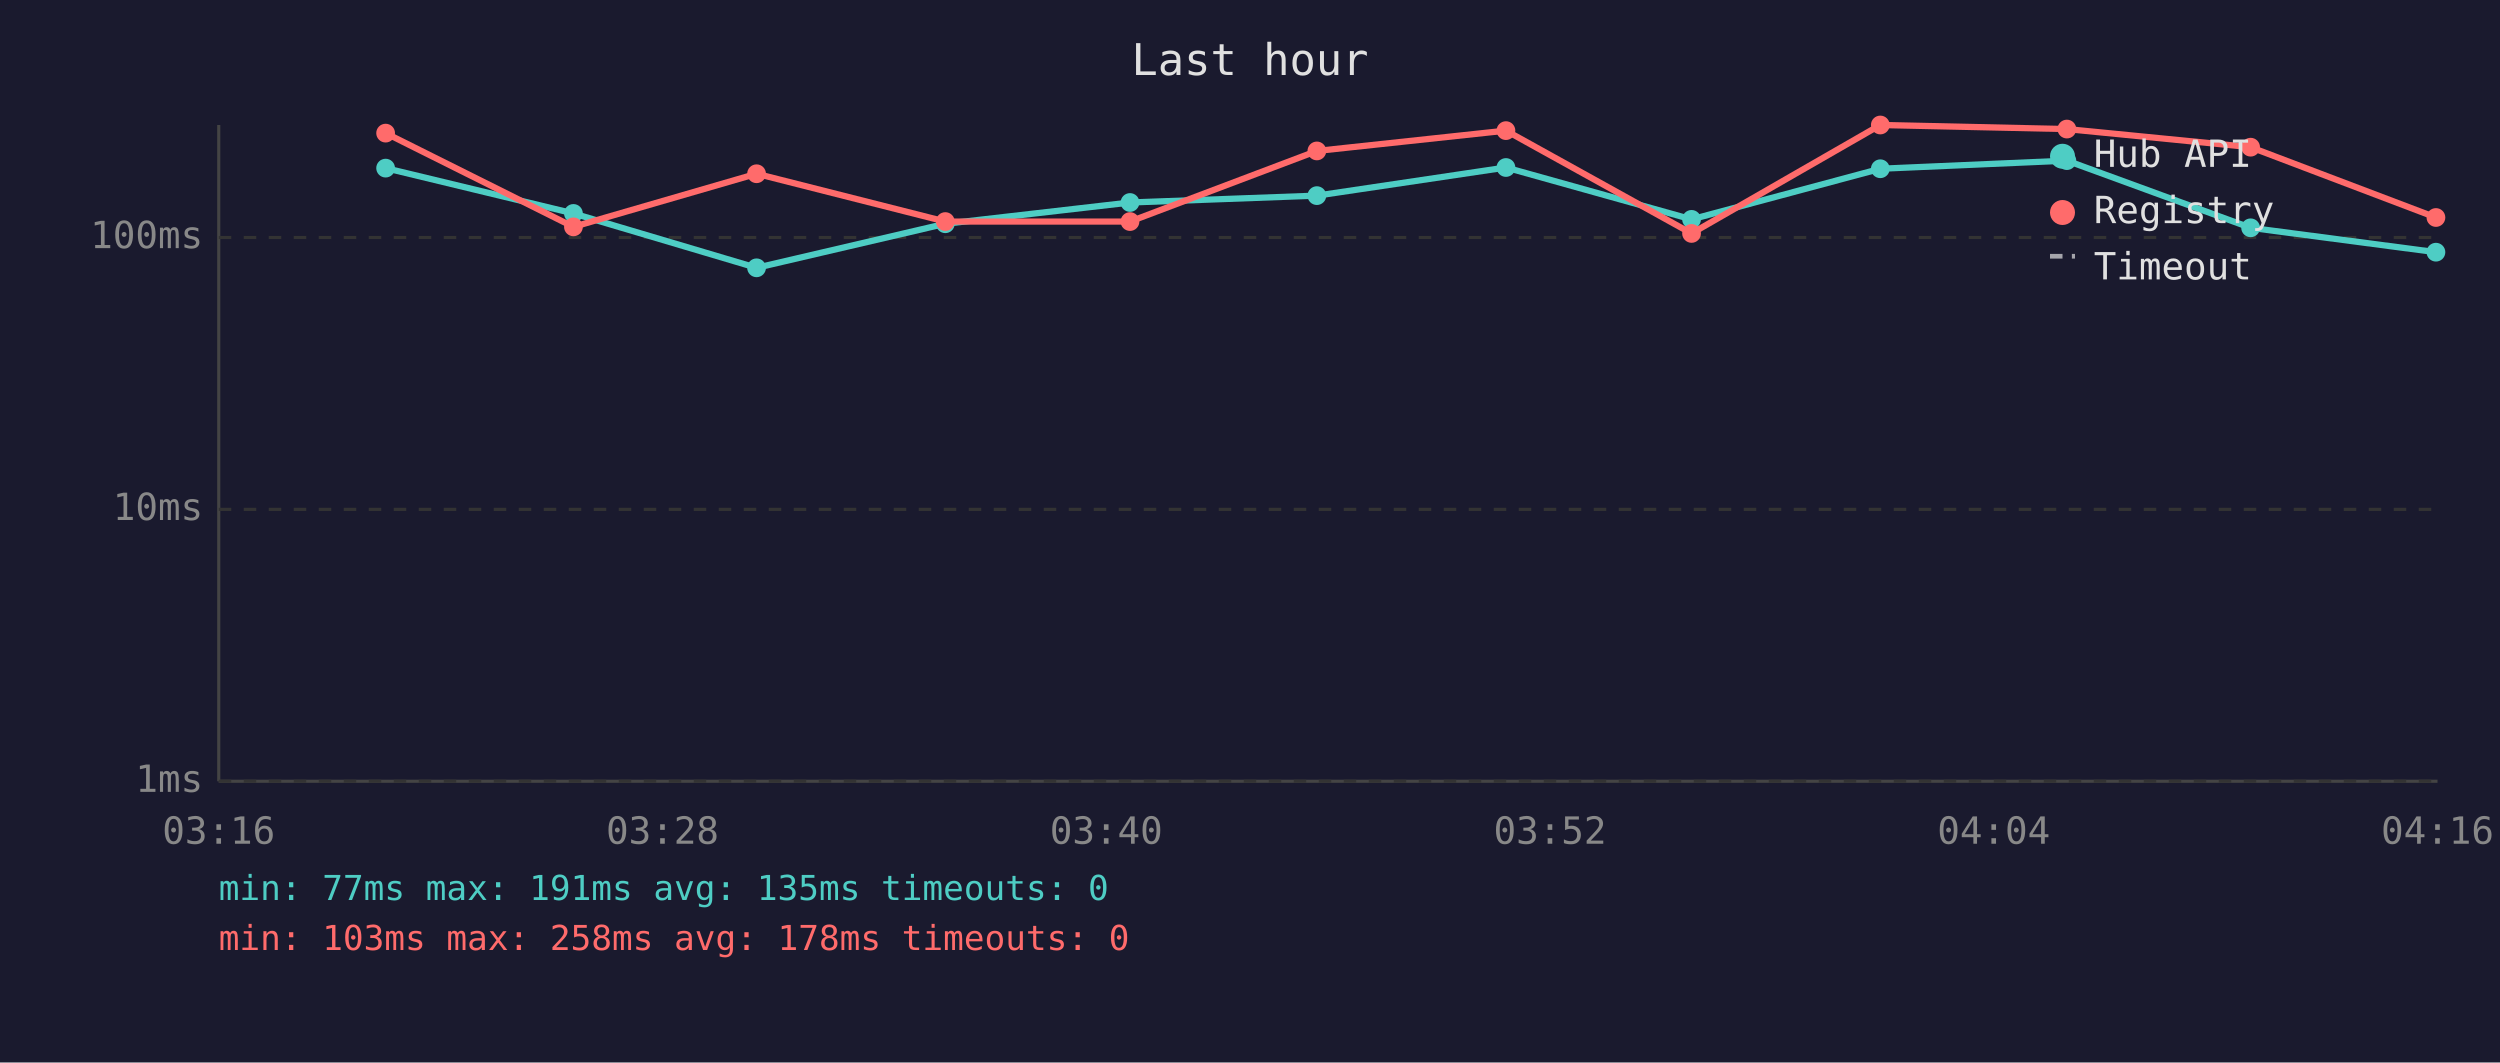
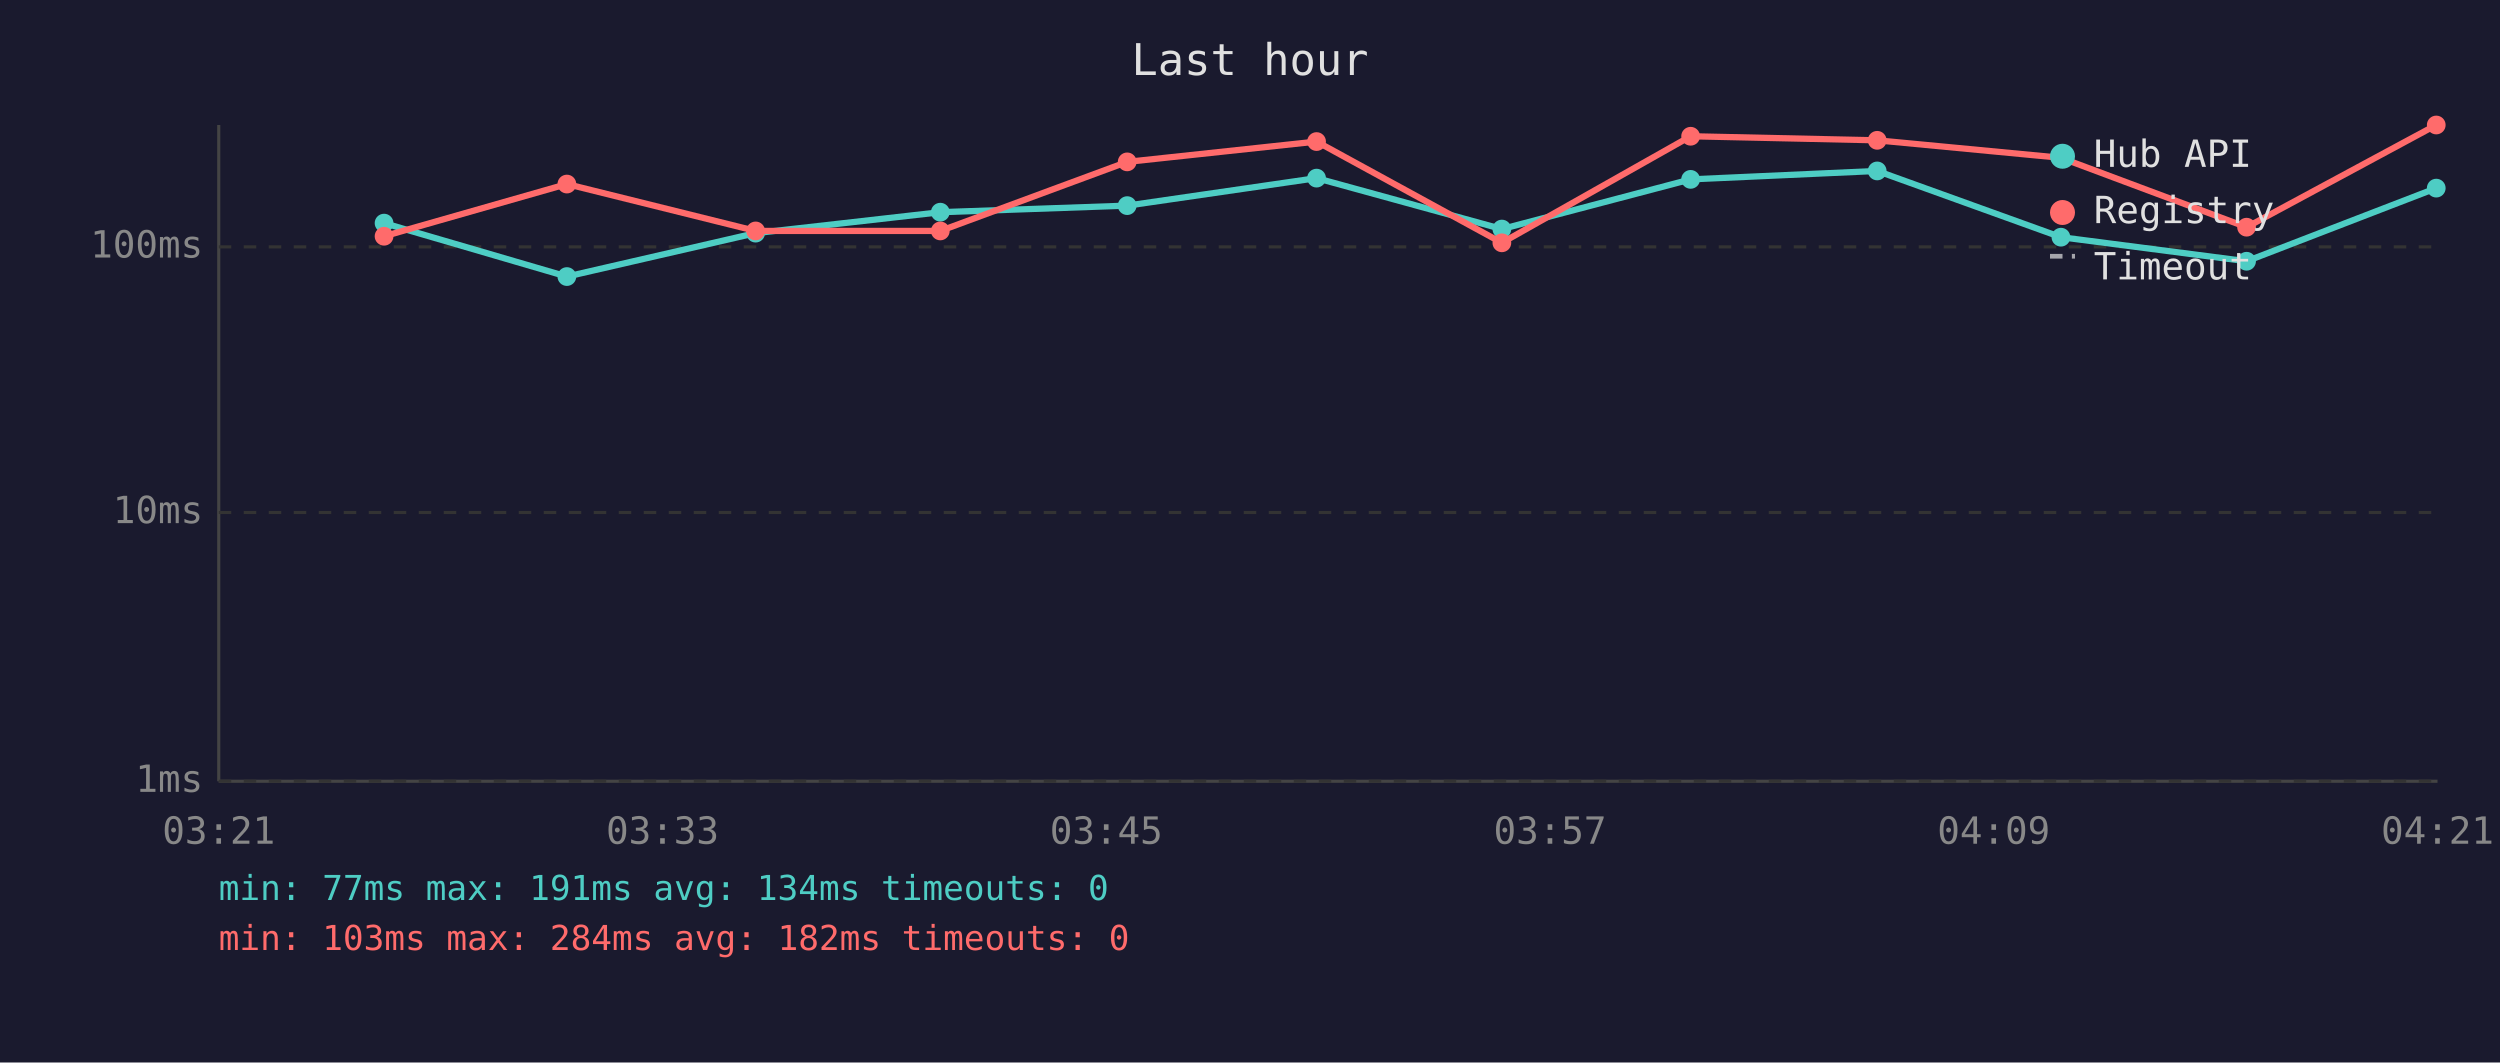
<svg xmlns="http://www.w3.org/2000/svg" viewBox="0 0 800 340" font-family="monospace" font-size="12">
  <rect width="800" height="340" fill="#1a1a2e" />
  <text x="400" y="24" fill="#e0e0e0" font-size="14" text-anchor="middle">Last hour</text>
  <line x1="70" y1="40" x2="70" y2="250" stroke="#444" stroke-width="1" />
  <line x1="70" y1="250" x2="780" y2="250" stroke="#444" stroke-width="1" />
  <line x1="70" y1="250" x2="780" y2="250" stroke="#333" stroke-width="1" stroke-dasharray="4" />
  <text x="65" y="250" fill="#888" text-anchor="end" dominant-baseline="middle">1ms</text>
-   <line x1="70" y1="163" x2="780" y2="163" stroke="#333" stroke-width="1" stroke-dasharray="4" />
-   <text x="65" y="163" fill="#888" text-anchor="end" dominant-baseline="middle">10ms</text>
-   <line x1="70" y1="76" x2="780" y2="76" stroke="#333" stroke-width="1" stroke-dasharray="4" />
-   <text x="65" y="76" fill="#888" text-anchor="end" dominant-baseline="middle">100ms</text>
-   <text x="70" y="270" fill="#888" text-anchor="middle">03:16</text>
-   <text x="212" y="270" fill="#888" text-anchor="middle">03:28</text>
-   <text x="354" y="270" fill="#888" text-anchor="middle">03:40</text>
-   <text x="496" y="270" fill="#888" text-anchor="middle">03:52</text>
-   <text x="638" y="270" fill="#888" text-anchor="middle">04:04</text>
-   <text x="780" y="270" fill="#888" text-anchor="middle">04:16</text>
-   <polyline points="123.4,53.8 183.5,68.3 242.1,85.7 302.5,71.6 361.6,64.8 421.4,62.6 481.9,53.6 541.3,70.2 601.7,54.0 661.4,51.4 720.2,72.9 779.5,80.7" fill="none" stroke="#4ecdc4" stroke-width="2" opacity="1" />
-   <circle cx="123.4" cy="53.8" r="3" fill="#4ecdc4" />
-   <circle cx="183.5" cy="68.3" r="3" fill="#4ecdc4" />
-   <circle cx="242.1" cy="85.7" r="3" fill="#4ecdc4" />
-   <circle cx="302.5" cy="71.6" r="3" fill="#4ecdc4" />
-   <circle cx="361.6" cy="64.8" r="3" fill="#4ecdc4" />
-   <circle cx="421.4" cy="62.6" r="3" fill="#4ecdc4" />
-   <circle cx="481.9" cy="53.6" r="3" fill="#4ecdc4" />
-   <circle cx="541.3" cy="70.2" r="3" fill="#4ecdc4" />
-   <circle cx="601.7" cy="54.0" r="3" fill="#4ecdc4" />
-   <circle cx="661.4" cy="51.4" r="3" fill="#4ecdc4" />
-   <circle cx="720.2" cy="72.9" r="3" fill="#4ecdc4" />
-   <circle cx="779.5" cy="80.7" r="3" fill="#4ecdc4" />
-   <polyline points="123.4,42.6 183.5,72.6 242.1,55.6 302.5,70.9 361.6,70.9 421.4,48.3 481.9,41.8 541.3,74.7 601.7,40.0 661.4,41.3 720.2,47.1 779.5,69.6" fill="none" stroke="#ff6b6b" stroke-width="2" opacity="1" />
-   <circle cx="123.4" cy="42.6" r="3" fill="#ff6b6b" />
-   <circle cx="183.5" cy="72.6" r="3" fill="#ff6b6b" />
-   <circle cx="242.1" cy="55.6" r="3" fill="#ff6b6b" />
-   <circle cx="302.5" cy="70.9" r="3" fill="#ff6b6b" />
-   <circle cx="361.6" cy="70.9" r="3" fill="#ff6b6b" />
-   <circle cx="421.4" cy="48.3" r="3" fill="#ff6b6b" />
-   <circle cx="481.9" cy="41.8" r="3" fill="#ff6b6b" />
-   <circle cx="541.3" cy="74.7" r="3" fill="#ff6b6b" />
-   <circle cx="601.7" cy="40.0" r="3" fill="#ff6b6b" />
-   <circle cx="661.4" cy="41.3" r="3" fill="#ff6b6b" />
-   <circle cx="720.2" cy="47.1" r="3" fill="#ff6b6b" />
-   <circle cx="779.5" cy="69.6" r="3" fill="#ff6b6b" />
+   <line x1="70" y1="164" x2="780" y2="164" stroke="#333" stroke-width="1" stroke-dasharray="4" />
+   <text x="65" y="164" fill="#888" text-anchor="end" dominant-baseline="middle">10ms</text>
+   <line x1="70" y1="79" x2="780" y2="79" stroke="#333" stroke-width="1" stroke-dasharray="4" />
+   <text x="65" y="79" fill="#888" text-anchor="end" dominant-baseline="middle">100ms</text>
+   <text x="70" y="270" fill="#888" text-anchor="middle">03:21</text>
+   <text x="212" y="270" fill="#888" text-anchor="middle">03:33</text>
+   <text x="354" y="270" fill="#888" text-anchor="middle">03:45</text>
+   <text x="496" y="270" fill="#888" text-anchor="middle">03:57</text>
+   <text x="638" y="270" fill="#888" text-anchor="middle">04:09</text>
+   <text x="780" y="270" fill="#888" text-anchor="middle">04:21</text>
+   <polyline points="122.9,71.4 181.4,88.5 241.8,74.6 300.9,67.9 360.7,65.8 421.3,57.0 480.6,73.3 541.0,57.4 600.7,54.7 659.5,75.9 718.9,83.6 779.6,60.2" fill="none" stroke="#4ecdc4" stroke-width="2" opacity="1" />
+   <circle cx="122.9" cy="71.4" r="3" fill="#4ecdc4" />
+   <circle cx="181.4" cy="88.5" r="3" fill="#4ecdc4" />
+   <circle cx="241.8" cy="74.6" r="3" fill="#4ecdc4" />
+   <circle cx="300.9" cy="67.9" r="3" fill="#4ecdc4" />
+   <circle cx="360.7" cy="65.8" r="3" fill="#4ecdc4" />
+   <circle cx="421.3" cy="57.0" r="3" fill="#4ecdc4" />
+   <circle cx="480.6" cy="73.3" r="3" fill="#4ecdc4" />
+   <circle cx="541.0" cy="57.4" r="3" fill="#4ecdc4" />
+   <circle cx="600.7" cy="54.7" r="3" fill="#4ecdc4" />
+   <circle cx="659.5" cy="75.9" r="3" fill="#4ecdc4" />
+   <circle cx="718.9" cy="83.6" r="3" fill="#4ecdc4" />
+   <circle cx="779.6" cy="60.2" r="3" fill="#4ecdc4" />
+   <polyline points="122.9,75.6 181.4,58.9 241.8,73.9 300.9,73.9 360.7,51.8 421.3,45.3 480.6,77.7 541.0,43.6 600.7,44.9 659.5,50.5 718.9,72.7 779.6,40.0" fill="none" stroke="#ff6b6b" stroke-width="2" opacity="1" />
+   <circle cx="122.9" cy="75.6" r="3" fill="#ff6b6b" />
+   <circle cx="181.4" cy="58.9" r="3" fill="#ff6b6b" />
+   <circle cx="241.8" cy="73.9" r="3" fill="#ff6b6b" />
+   <circle cx="300.9" cy="73.9" r="3" fill="#ff6b6b" />
+   <circle cx="360.7" cy="51.8" r="3" fill="#ff6b6b" />
+   <circle cx="421.3" cy="45.3" r="3" fill="#ff6b6b" />
+   <circle cx="480.6" cy="77.7" r="3" fill="#ff6b6b" />
+   <circle cx="541.0" cy="43.6" r="3" fill="#ff6b6b" />
+   <circle cx="600.7" cy="44.9" r="3" fill="#ff6b6b" />
+   <circle cx="659.5" cy="50.5" r="3" fill="#ff6b6b" />
+   <circle cx="718.9" cy="72.7" r="3" fill="#ff6b6b" />
+   <circle cx="779.6" cy="40.0" r="3" fill="#ff6b6b" />
  <circle cx="660" cy="50" r="4" fill="#4ecdc4" />
  <text x="670" y="50" fill="#e0e0e0" dominant-baseline="middle">Hub API</text>
  <circle cx="660" cy="68" r="4" fill="#ff6b6b" />
  <text x="670" y="68" fill="#e0e0e0" dominant-baseline="middle">Registry</text>
  <line x1="656" y1="82" x2="664" y2="82" stroke="#e0e0e0" stroke-width="1.5" stroke-dasharray="4,3" opacity="0.7" />
  <text x="670" y="86" fill="#e0e0e0" dominant-baseline="middle">Timeout</text>
-   <text x="70" y="288" fill="#4ecdc4" font-size="11">min: 77ms  max: 191ms  avg: 135ms  timeouts: 0</text>
-   <text x="70" y="304" fill="#ff6b6b" font-size="11">min: 103ms  max: 258ms  avg: 178ms  timeouts: 0</text>
+   <text x="70" y="288" fill="#4ecdc4" font-size="11">min: 77ms  max: 191ms  avg: 134ms  timeouts: 0</text>
+   <text x="70" y="304" fill="#ff6b6b" font-size="11">min: 103ms  max: 284ms  avg: 182ms  timeouts: 0</text>
</svg>
